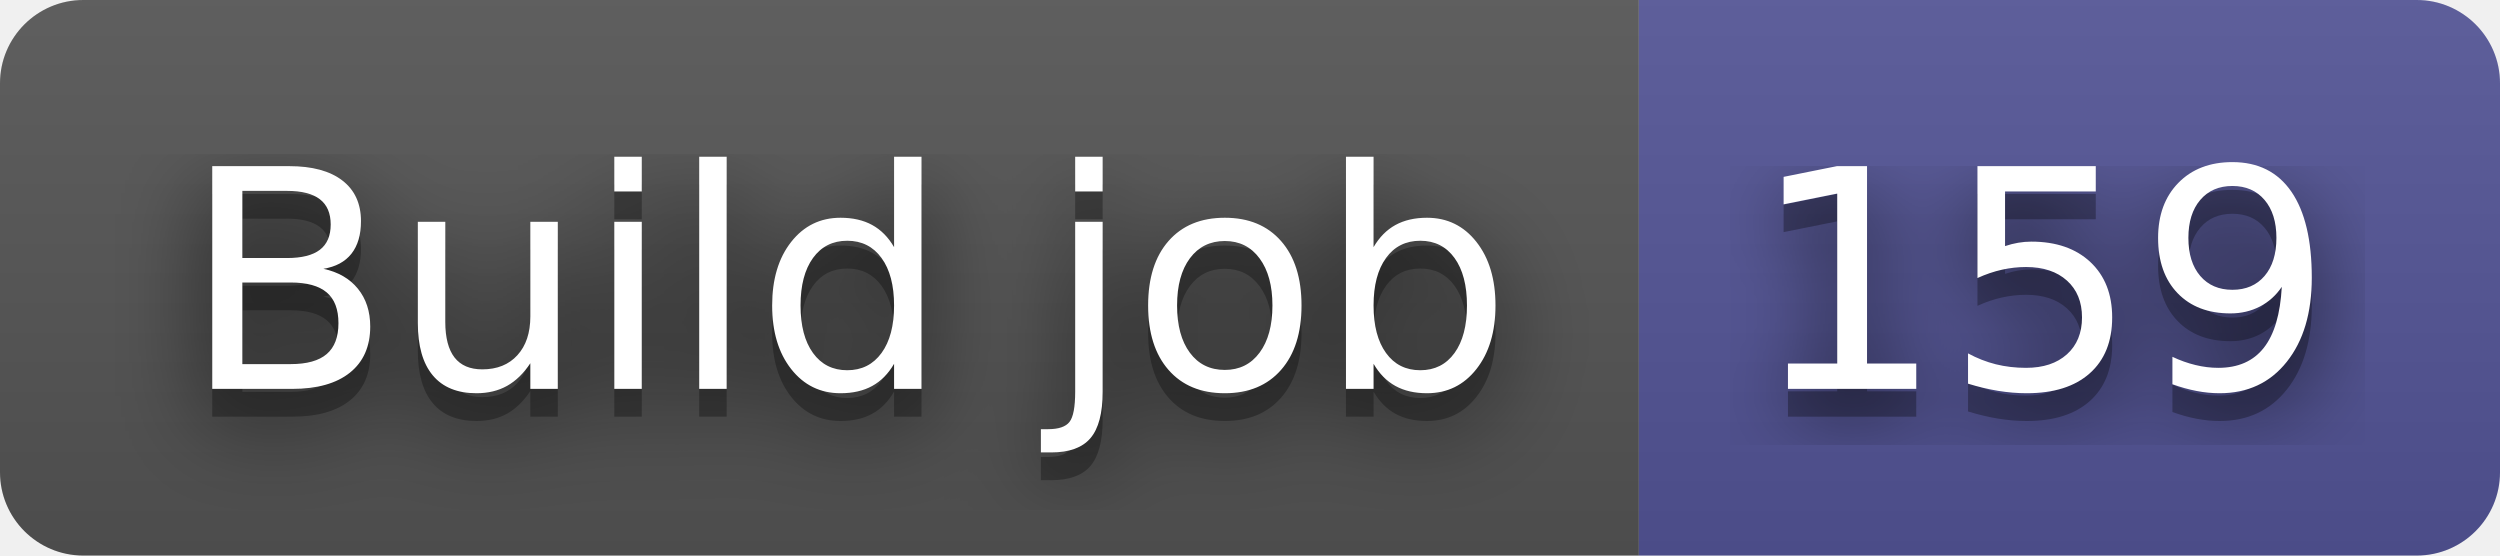
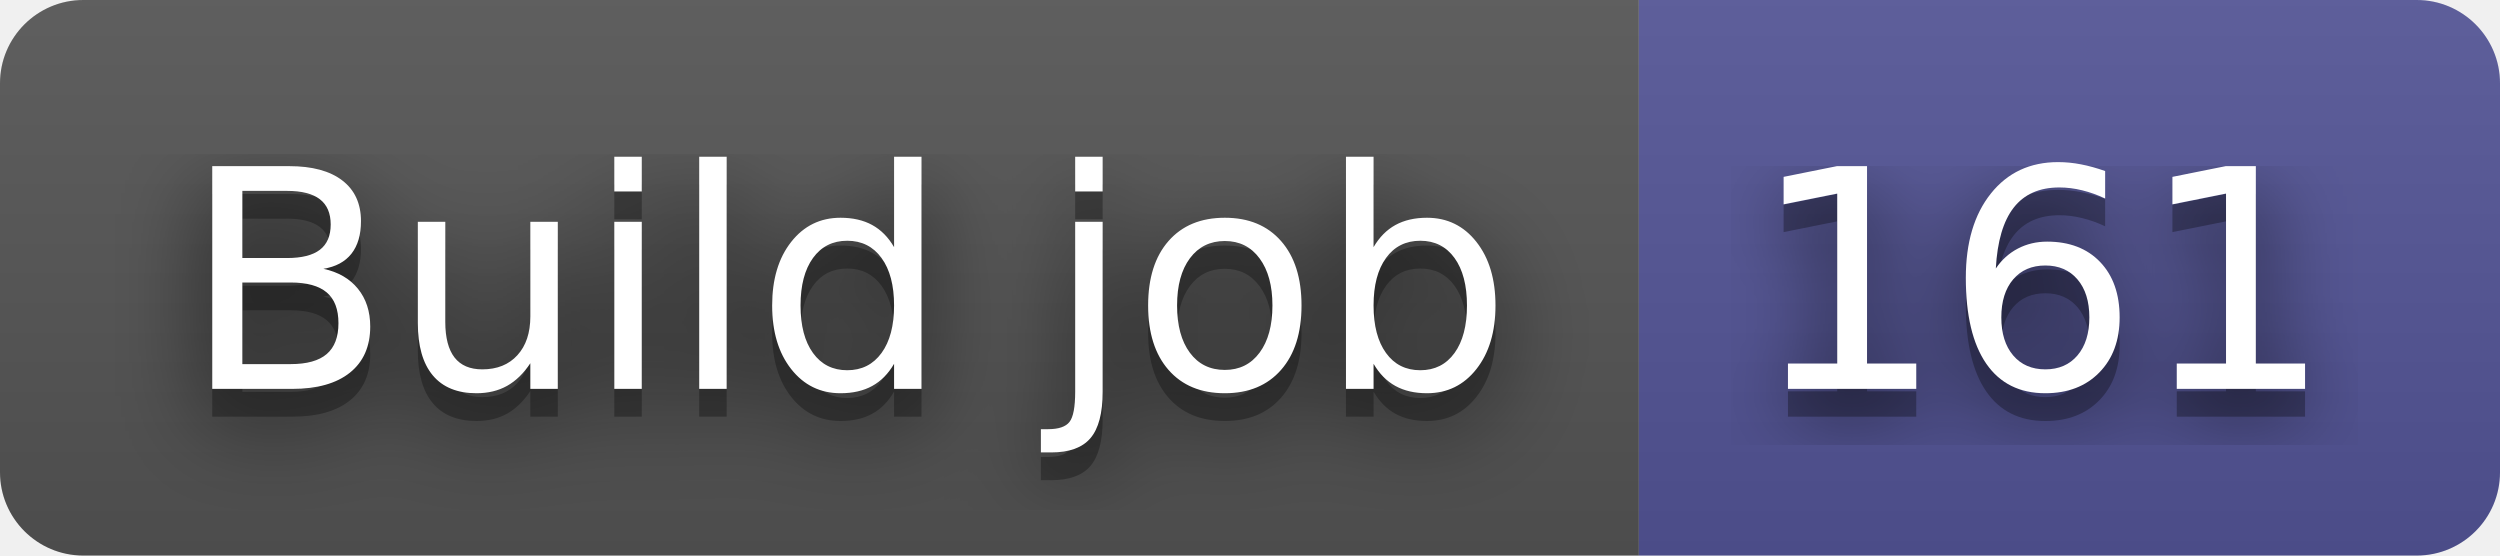
- <svg xmlns="http://www.w3.org/2000/svg" width="90" height="20" role="img" aria-label="Build job: 159">
+ <svg xmlns="http://www.w3.org/2000/svg" width="90" height="20" role="img" aria-label="Build job: 161">
  <filter id="blur">
    <feGaussianBlur stdDeviation="16" />
  </filter>
  <linearGradient id="s" x2="0" y2="100%">
    <stop offset="0" stop-color="#bbb" stop-opacity=".1" />
    <stop offset="1" stop-opacity=".1" />
  </linearGradient>
  <clipPath id="r">
    <rect width="90" height="20" rx="3" />
  </clipPath>
  <g clip-path="url(#r)">
    <rect width="59" height="20" fill="#555" />
    <rect x="59" width="31" height="20" fill="#535597" />
    <rect width="90" height="20" fill="url(#s)" />
  </g>
  <g fill="#fff" text-anchor="middle" font-family="Verdana,Geneva,DejaVu Sans,sans-serif" text-rendering="geometricPrecision" font-size="110">
    <g transform="scale(.1)">
      <g aria-hidden="true" fill="#010101">
        <text x="305" y="150" fill-opacity=".8" filter="url(#blur)" textLength="490">Build job</text>
        <text x="305" y="150" fill-opacity=".3" textLength="490">Build job</text>
      </g>
      <text x="305" y="140" textLength="490">Build job</text>
    </g>
    <g transform="scale(.1)">
      <g aria-hidden="true" fill="#010101">
-         <text x="735" y="150" fill-opacity=".8" filter="url(#blur)" textLength="210">159</text>
-         <text x="735" y="150" fill-opacity=".3" textLength="210">159</text>
+         <text x="735" y="150" fill-opacity=".8" filter="url(#blur)" textLength="210">161</text>
+         <text x="735" y="150" fill-opacity=".3" textLength="210">161</text>
      </g>
-       <text x="735" y="140" textLength="210">159</text>
+       <text x="735" y="140" textLength="210">161</text>
    </g>
  </g>
</svg>
